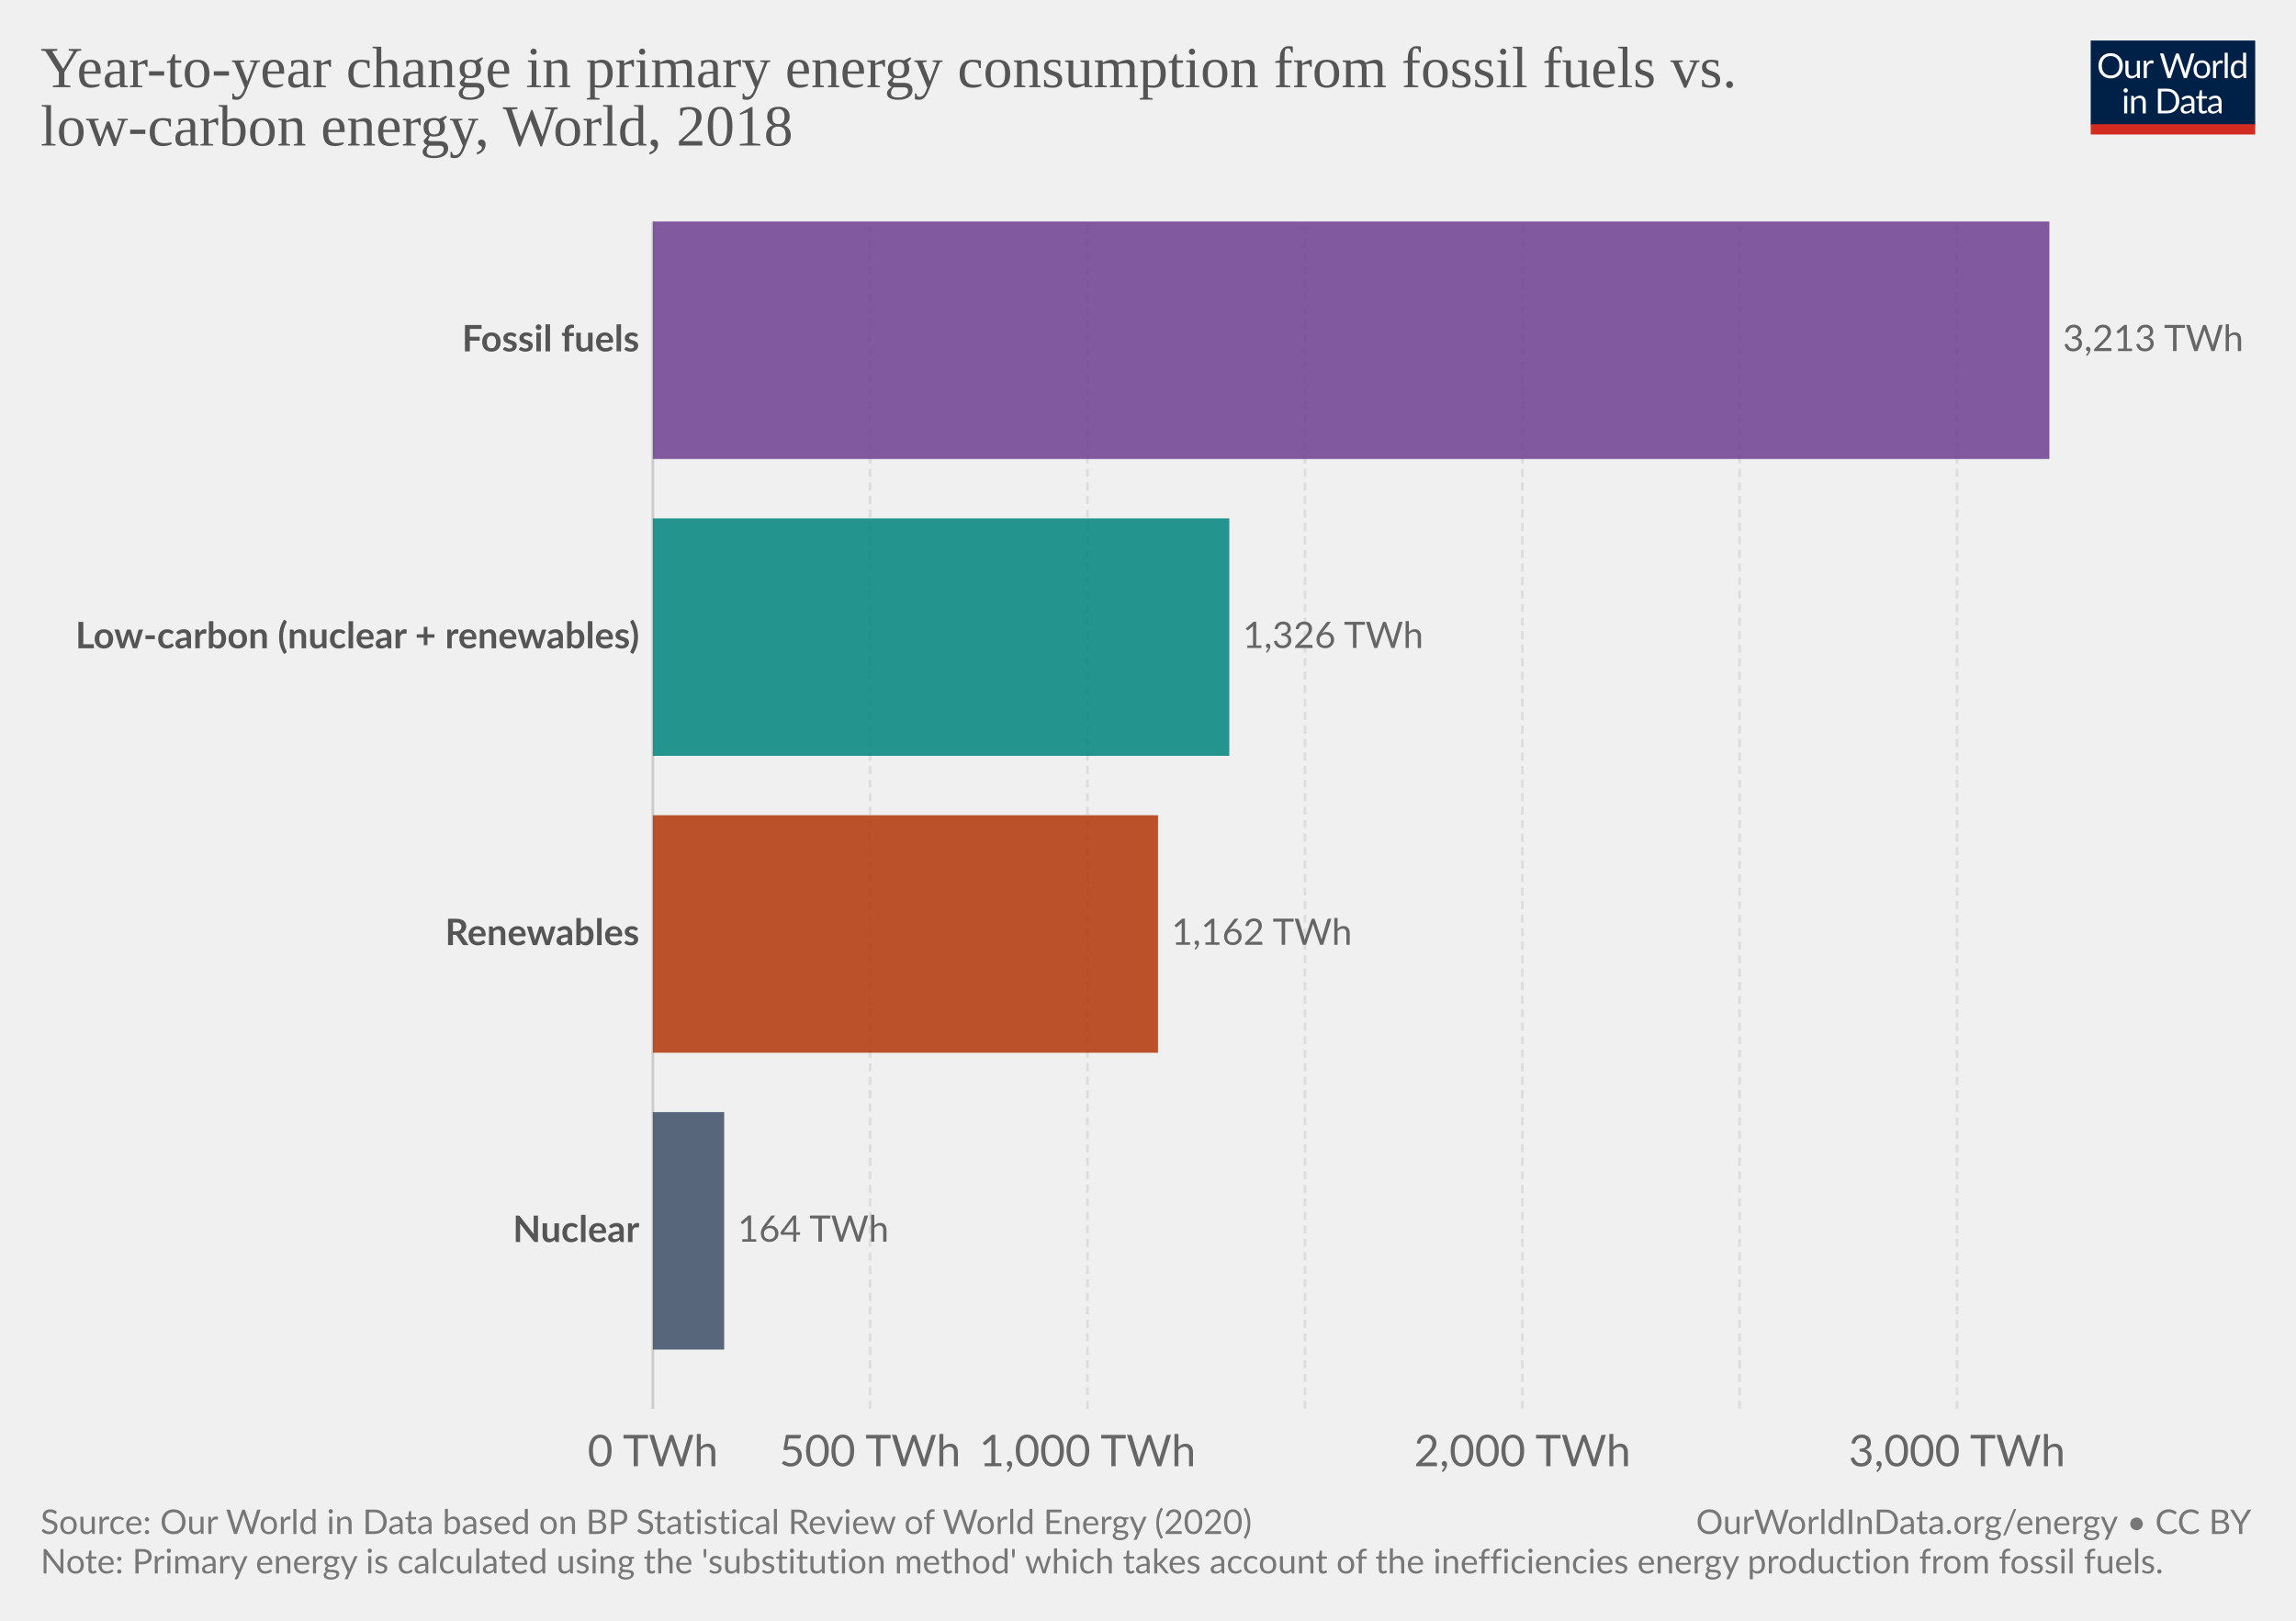
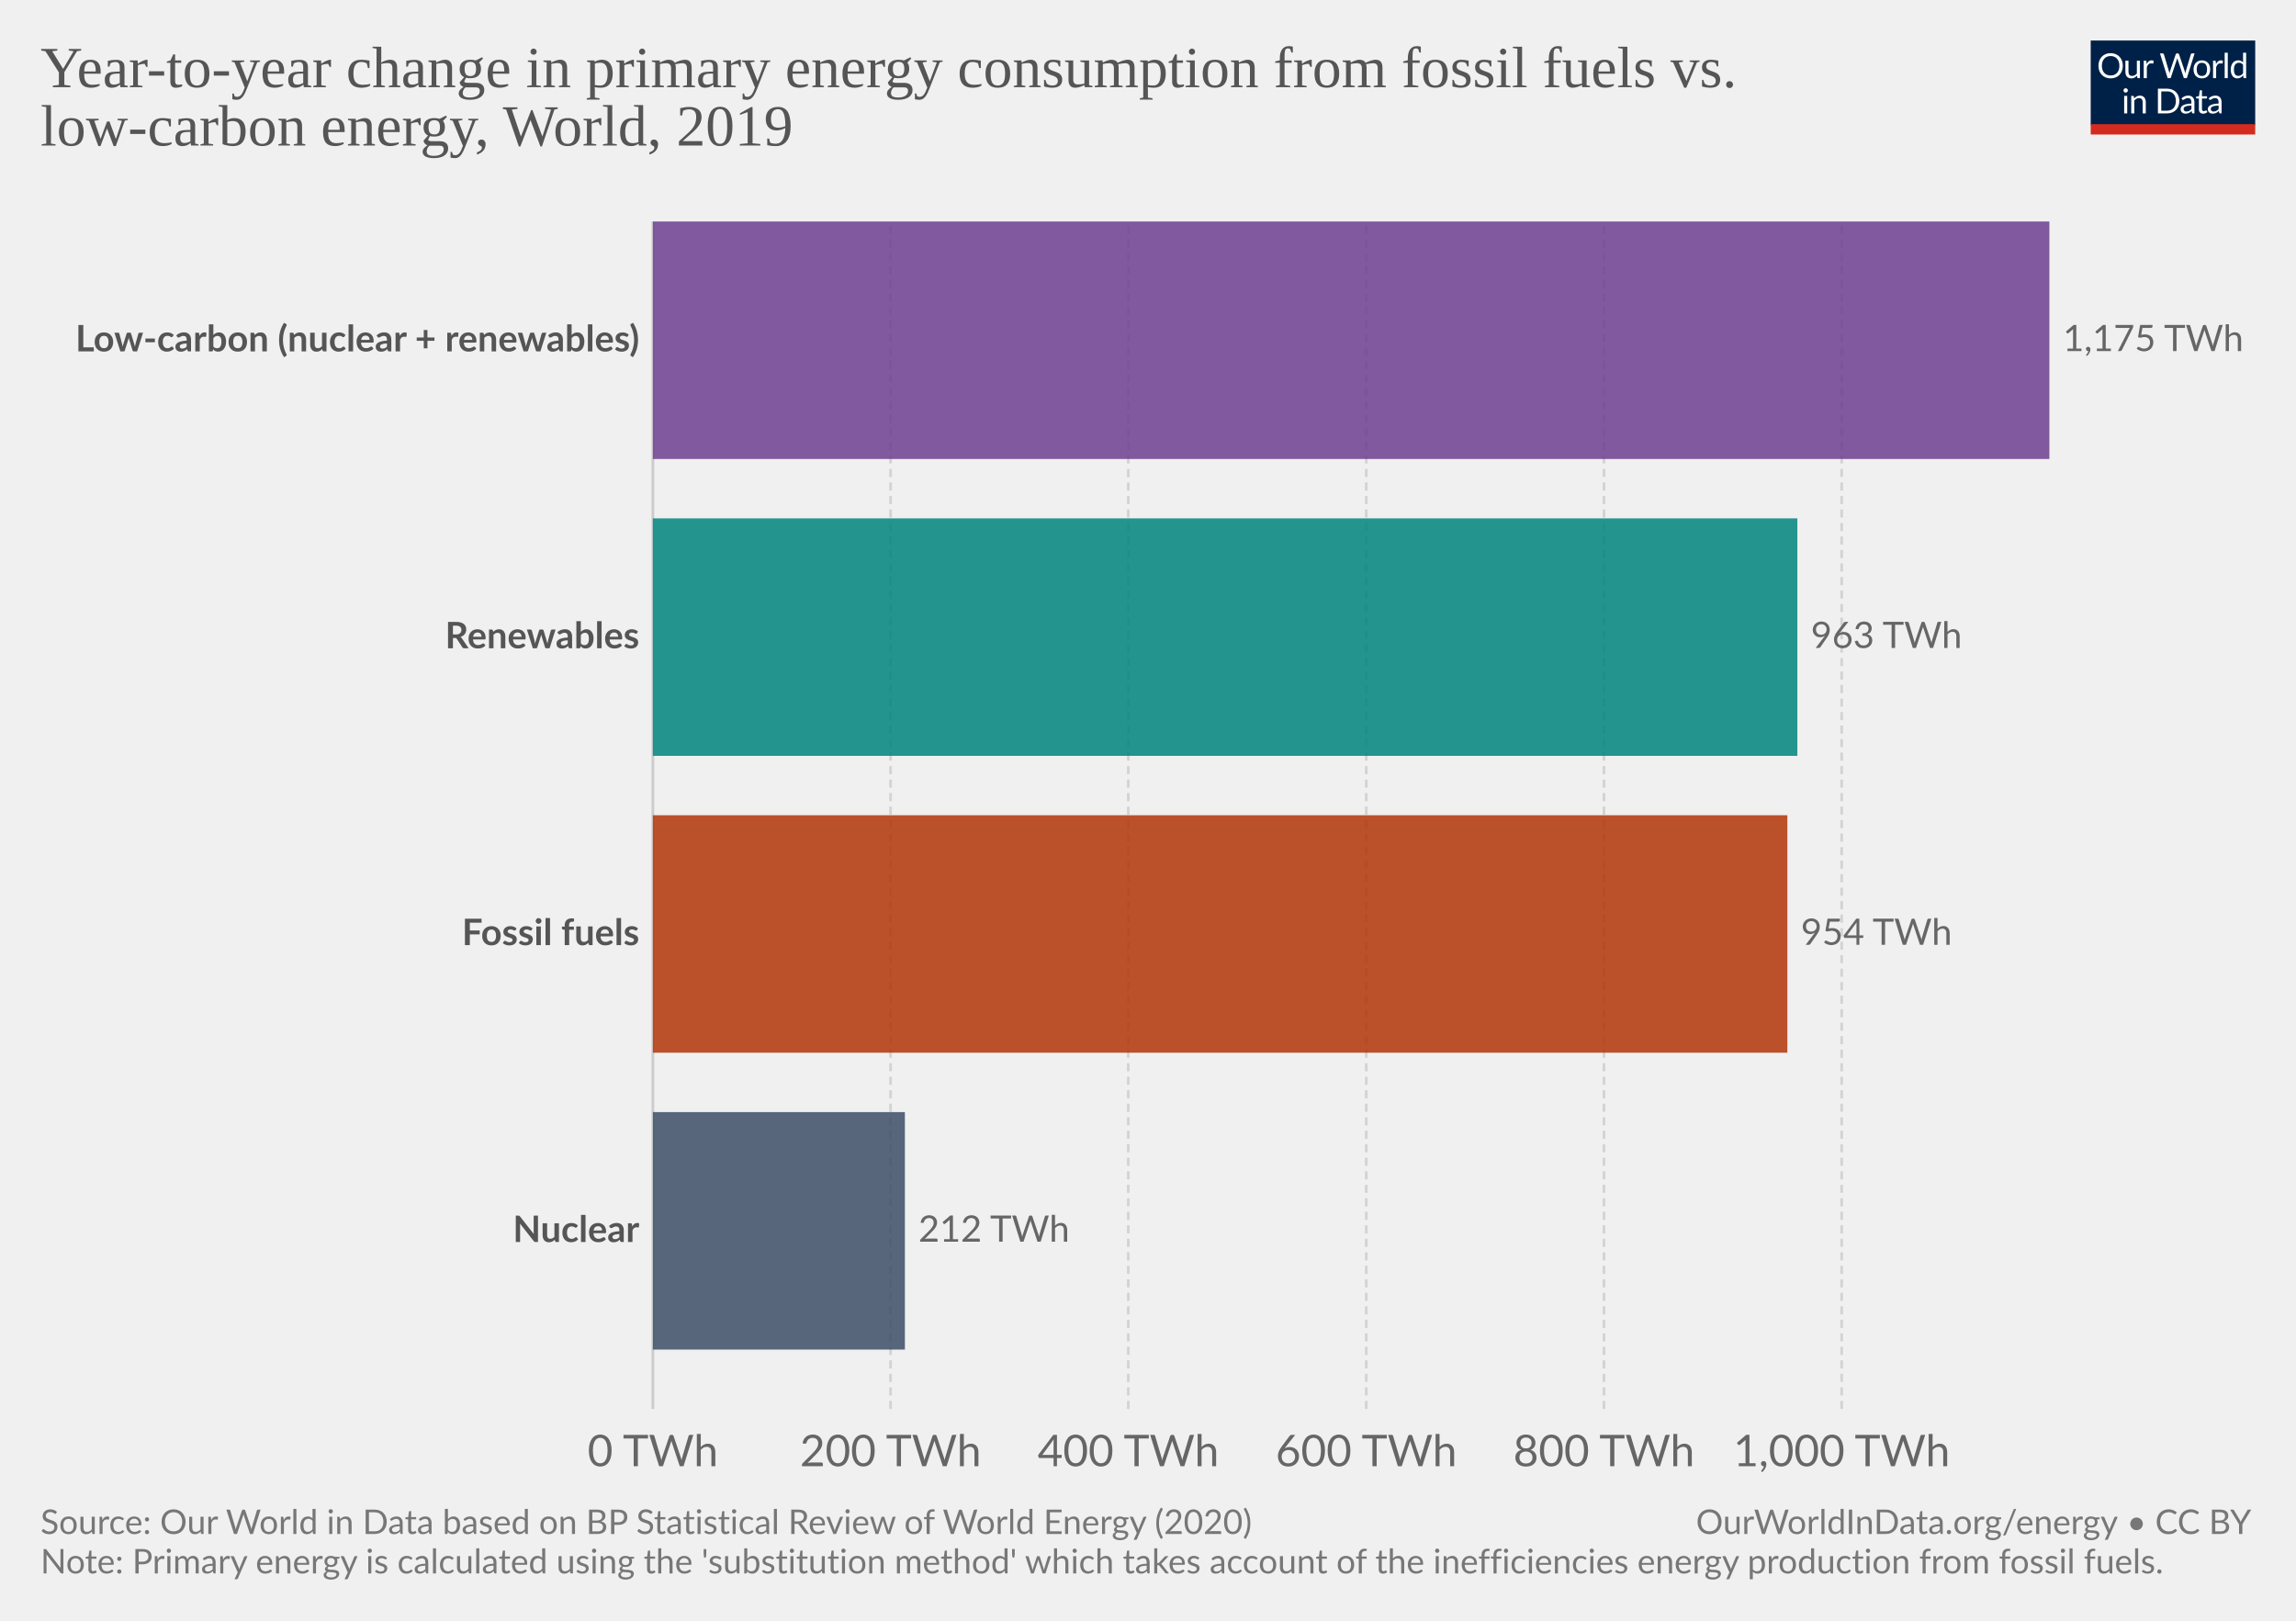
<svg xmlns="http://www.w3.org/2000/svg" version="1.1" style="background-color:#fff;-webkit-font-smoothing:antialiased" width="850" height="600" viewBox="0 0 850 600" font-family="Lato,'Helvetica Neue',Helvetica,Arial,sans-serif" font-size="18" text-rendering="optimizeLegibility">
  <g class="HeaderView">
    <g transform="matrix(.29 0 0 .29 774 15)">
      <svg width="210" height="120" viewBox="0 0 210 120" fill="none">
        <g clip-path="url(#clip0)">
          <path d="M0 0h210v107.89H0V0z" fill="#002147" />
          <path d="M40.98 32.25c0 2.36-.38 4.53-1.12 6.51a14.26 14.26 0 01-8.1 8.4c-1.9.78-4.02 1.17-6.34 1.17a16.6 16.6 0 01-6.33-1.17 14.31 14.31 0 01-8.08-8.4 18.29 18.29 0 01-1.12-6.51c0-2.36.38-4.53 1.12-6.5a14.32 14.32 0 018.07-8.44c1.92-.8 4.03-1.19 6.34-1.19 2.32 0 4.43.4 6.34 1.19 1.92.8 3.56 1.9 4.93 3.34a14.87 14.87 0 013.17 5.1 18.1 18.1 0 011.12 6.5zm-4.38 0c0-1.94-.26-3.68-.8-5.22a10.91 10.91 0 00-2.24-3.89 9.68 9.68 0 00-3.52-2.46 11.95 11.95 0 00-4.62-.86c-1.68 0-3.21.28-4.6.86a9.88 9.88 0 00-3.54 2.46 10.91 10.91 0 00-2.24 3.9c-.53 1.53-.8 3.27-.8 5.2 0 1.94.27 3.68.8 5.22a11.17 11.17 0 002.24 3.9 10.01 10.01 0 003.55 2.44c1.38.56 2.9.83 4.6.83 1.7 0 3.24-.27 4.61-.83a9.8 9.8 0 003.52-2.44 11.17 11.17 0 002.25-3.9c.53-1.54.8-3.28.8-5.21zm26.22-6.54V48H60.5c-.56 0-.9-.27-1.05-.81l-.31-2.4a12.45 12.45 0 01-3.26 2.6c-1.2.64-2.58.96-4.13.96-1.22 0-2.3-.2-3.24-.6a6.52 6.52 0 01-2.33-1.7 7.37 7.37 0 01-1.43-2.67c-.3-1.04-.46-2.2-.46-3.45V25.7h3.91v14.22c0 1.68.38 2.99 1.15 3.91.77.93 1.96 1.39 3.54 1.39 1.16 0 2.24-.27 3.23-.82a10.42 10.42 0 002.8-2.28V25.7h3.91zm8.61 4.47a9.94 9.94 0 012.6-3.56 5.64 5.64 0 013.76-1.3c.47 0 .92.05 1.34.15.44.1.83.27 1.17.49l-.3 2.92c-.09.37-.3.55-.66.55-.2 0-.5-.04-.9-.13a6.21 6.21 0 00-3.24.18c-.54.2-1.03.5-1.47.92-.42.4-.81.9-1.17 1.5-.33.58-.64 1.26-.92 2.02V48H67.7V25.71h2.25c.42 0 .72.08.88.25.16.16.27.44.33.83l.26 3.39zm61.16-13.7L122.75 48h-3.82l-7.99-24.05a21.95 21.95 0 01-.42-1.58 38.36 38.36 0 01-.44 1.58L102.05 48h-3.83L88.4 16.47h3.54c.38 0 .7.1.95.29.26.2.43.43.5.73l6.52 21.9c.1.4.2.83.28 1.28.1.46.2.94.29 1.46l.3-1.46c.12-.47.25-.9.38-1.27l7.41-21.91c.1-.25.26-.48.51-.69.27-.22.58-.33.95-.33h1.23c.38 0 .69.1.92.29.24.2.41.43.53.73l7.4 21.9a28.4 28.4 0 01.68 2.62 29.52 29.52 0 01.52-2.61l6.54-21.91c.07-.27.23-.5.48-.7.27-.21.58-.32.95-.32h3.32zm9.35 8.88c1.63 0 3.1.27 4.4.82a9.43 9.43 0 015.46 5.94c.5 1.4.74 2.98.74 4.73 0 1.76-.25 3.34-.74 4.75a9.43 9.43 0 01-5.46 5.92c-1.3.52-2.77.79-4.4.79-1.64 0-3.12-.27-4.44-.8a9.42 9.42 0 01-3.35-2.3c-.92-1-1.63-2.2-2.13-3.61-.49-1.41-.73-3-.73-4.75s.24-3.33.73-4.73c.5-1.43 1.2-2.64 2.13-3.63a9.4 9.4 0 013.35-2.31c1.32-.55 2.8-.82 4.44-.82zm0 19.89c2.2 0 3.84-.73 4.93-2.2 1.08-1.48 1.63-3.54 1.63-6.18 0-2.66-.55-4.72-1.63-6.2-1.09-1.49-2.73-2.23-4.93-2.23-1.12 0-2.09.2-2.93.57a5.7 5.7 0 00-2.06 1.65 7.5 7.5 0 00-1.24 2.67c-.26 1.04-.4 2.22-.4 3.54 0 2.64.55 4.7 1.64 6.18 1.1 1.47 2.76 2.2 4.99 2.2zm17.97-15.07a9.94 9.94 0 012.6-3.56 5.64 5.64 0 013.76-1.3c.47 0 .91.05 1.34.15.44.1.83.27 1.16.49l-.28 2.92c-.09.37-.31.55-.66.55-.2 0-.5-.04-.9-.13a6.2 6.2 0 00-3.24.18c-.54.2-1.03.5-1.47.92-.43.4-.82.9-1.17 1.5a13.1 13.1 0 00-.92 2.02V48h-3.94V25.71h2.24c.43 0 .72.08.88.25.17.16.28.44.33.83l.27 3.39zm15.04-14.59V48h-3.92V15.6h3.92zm19.55 15.43a6.22 6.22 0 00-2.38-2.05 6.7 6.7 0 00-2.86-.6c-2.07 0-3.66.75-4.77 2.23-1.12 1.48-1.68 3.6-1.68 6.33 0 1.46.13 2.7.38 3.74a7.29 7.29 0 001.1 2.56 4.35 4.35 0 001.78 1.45c.7.3 1.5.46 2.4.46 1.29 0 2.41-.3 3.36-.88a9.6 9.6 0 002.67-2.49V31.02zm3.91-15.43V48h-2.33c-.56 0-.9-.27-1.06-.81l-.35-2.71a12.13 12.13 0 01-3.25 2.77 8.28 8.28 0 01-4.23 1.06 7.31 7.31 0 01-6.14-2.9c-.73-.96-1.3-2.15-1.69-3.57a18.35 18.35 0 01.07-9.48 11.29 11.29 0 011.89-3.7 8.7 8.7 0 017.06-3.34 7.96 7.96 0 016.12 2.62V15.59h3.91zM46.61 70.71V93H42.7V70.71h3.91zm.84-7c0 .39-.08.75-.24 1.09a2.81 2.81 0 01-1.52 1.47 2.67 2.67 0 01-2.16 0 2.9 2.9 0 01-1.45-1.47 2.67 2.67 0 010-2.16c.15-.35.35-.65.6-.9.25-.27.53-.47.85-.62a2.67 2.67 0 012.16 0c.35.15.65.35.9.62.27.25.47.55.62.9.16.34.24.7.24 1.08zm7.97 10.24c.49-.54 1-1.04 1.54-1.48a9.85 9.85 0 013.66-1.84 8.96 8.96 0 015.43.35c.94.4 1.72.97 2.33 1.71a7.36 7.36 0 011.43 2.67c.32 1.04.49 2.19.49 3.45V93h-3.94V78.81c0-1.69-.4-3-1.17-3.92-.76-.93-1.93-1.4-3.5-1.4a6.6 6.6 0 00-3.25.83c-1 .56-1.92 1.31-2.77 2.27V93h-3.94V70.71h2.35c.56 0 .9.28 1.04.82l.3 2.42zm57.7 3.3c0 2.36-.37 4.5-1.11 6.44a14.3 14.3 0 01-3.17 4.98 14.1 14.1 0 01-4.93 3.2c-1.9.76-4.02 1.13-6.33 1.13H85.8V61.47h11.77c2.31 0 4.42.39 6.33 1.15a13.8 13.8 0 018.1 8.18 17.75 17.75 0 011.12 6.45zm-4.37 0c0-1.94-.26-3.67-.8-5.2a10.94 10.94 0 00-2.23-3.87 9.57 9.57 0 00-3.53-2.42 12.23 12.23 0 00-4.61-.83h-7.5v24.62h7.5c1.7 0 3.24-.28 4.61-.84a9.7 9.7 0 003.53-2.4 10.94 10.94 0 002.24-3.87c.53-1.53.8-3.26.8-5.2zm19.8 5.72c-1.8.06-3.34.2-4.62.44-1.26.22-2.3.51-3.1.88-.8.36-1.37.8-1.74 1.3-.35.5-.53 1.05-.53 1.67 0 .58.1 1.1.3 1.52a3 3 0 00.76 1.05c.34.27.73.46 1.17.6.45.11.94.17 1.45.17a7.28 7.28 0 003.5-.81 11.95 11.95 0 002.82-2.2v-4.62zm-12.65-9.11a12.73 12.73 0 013.98-2.66c1.43-.59 3-.88 4.73-.88 1.25 0 2.36.2 3.33.61a6.81 6.81 0 013.94 4.38c.33 1.04.5 2.19.5 3.43V93h-1.74a1.8 1.8 0 01-.88-.18c-.2-.13-.36-.38-.48-.74l-.44-2.12c-.59.55-1.16 1.03-1.72 1.46a9.48 9.48 0 01-3.74 1.7c-.69.15-1.46.23-2.3.23-.87 0-1.69-.12-2.45-.35a5.34 5.34 0 01-3.34-2.93 6.64 6.64 0 01-.49-2.64c0-.88.25-1.72.73-2.53a6.33 6.33 0 012.35-2.17c1.09-.63 2.5-1.15 4.25-1.54 1.75-.41 3.89-.65 6.42-.7v-1.75c0-1.73-.37-3.03-1.12-3.91-.75-.9-1.84-1.34-3.28-1.34-.97 0-1.78.12-2.44.37-.64.23-1.2.5-1.7.81l-1.23.82c-.33.23-.67.35-1 .35-.27 0-.5-.07-.69-.2a2.1 2.1 0 01-.48-.53l-.7-1.25zm27.67 19.5c-1.76 0-3.12-.5-4.07-1.48-.94-.98-1.41-2.4-1.41-4.25V74h-2.68a.9.9 0 01-.6-.2c-.16-.14-.24-.36-.24-.66v-1.56l3.65-.46.9-6.89a.9.9 0 01.29-.52.88.88 0 01.62-.22H142v7.67h6.44V74H142v13.38c0 .94.22 1.63.68 2.09.45.45 1.04.68 1.76.68a3.21 3.21 0 001.85-.53l.55-.35c.16-.12.3-.18.41-.18.2 0 .4.13.55.38l1.15 1.87a7.45 7.45 0 01-2.44 1.5c-.96.35-1.94.52-2.95.52zm19.68-10.4c-1.8.07-3.34.21-4.62.45-1.26.22-2.3.51-3.1.88-.8.36-1.37.8-1.74 1.3-.35.5-.53 1.05-.53 1.67 0 .58.1 1.1.3 1.52.18.42.44.77.76 1.05.34.27.73.46 1.17.6.45.11.94.17 1.45.17a7.3 7.3 0 003.5-.81 12.04 12.04 0 002.82-2.2v-4.62zm-12.65-9.1a12.72 12.72 0 013.99-2.66c1.42-.59 3-.88 4.72-.88 1.25 0 2.36.2 3.33.61a6.81 6.81 0 013.94 4.38c.33 1.04.5 2.19.5 3.43V93h-1.74a1.8 1.8 0 01-.88-.18c-.2-.13-.36-.38-.48-.74l-.44-2.12c-.59.55-1.16 1.03-1.72 1.46a9.48 9.48 0 01-3.74 1.7c-.69.15-1.46.23-2.3.23-.87 0-1.69-.12-2.45-.35a5.33 5.33 0 01-3.34-2.93 6.62 6.62 0 01-.49-2.64c0-.88.25-1.72.73-2.53a6.33 6.33 0 012.35-2.17c1.09-.63 2.5-1.15 4.25-1.54a31.2 31.2 0 016.42-.7v-1.75c0-1.73-.37-3.03-1.12-3.91-.75-.9-1.84-1.34-3.28-1.34-.97 0-1.78.12-2.44.37-.64.23-1.2.5-1.7.81-.46.3-.87.57-1.22.82-.34.23-.68.35-1.02.35-.26 0-.49-.07-.68-.2a1.88 1.88 0 01-.48-.53l-.7-1.25z" fill="#fff" />
          <path fill="#D42B21" d="M0 106.79h210V120H0z" />
        </g>
        <defs>
          <clipPath id="clip0">
            <path fill="#fff" d="M0 0h210v120H0z" />
          </clipPath>
        </defs>
      </svg>
    </g>
    <a href="https://ourworldindata.org/grapher/annual-primary-energy-fossil-vs-low-carbon" target="_blank" font-family="&quot;Playfair Display&quot;,Georgia,&quot;Times New Roman&quot;,serif">
      <text font-size="21.6" x="15" y="32.3" fill="#555">
        <tspan x="15" y="32.28">Year-to-year change in primary energy consumption from fossil fuels vs.</tspan>
-         <tspan x="15" y="53.88">low-carbon energy, World, 2018</tspan>
+         <tspan x="15" y="53.88">low-carbon energy, World, 2019</tspan>
      </text>
    </a>
  </g>
  <g class="DiscreteBarChart">
    <g class="HorizontalAxis" fill="#666" text-anchor="middle" font-size="16.2">
      <text x="241.7" y="542.8">0 TWh</text>
-       <text x="322.1" y="542.8">500 TWh</text>
-       <text x="402.6" y="542.8">1,000 TWh</text>
-       <text x="563.6" y="542.8">2,000 TWh</text>
-       <text x="724.5" y="542.8">3,000 TWh</text>
+       <text x="329.7" y="542.8">200 TWh</text>
+       <text x="417.7" y="542.8">400 TWh</text>
+       <text x="505.8" y="542.8">600 TWh</text>
+       <text x="593.8" y="542.8">800 TWh</text>
+       <text x="681.8" y="542.8">1,000 TWh</text>
    </g>
    <g class="AxisGridLines verticalLines">
      <path stroke="#ccc" d="M241.7 521.6V82" />
-       <path stroke="#ddd" stroke-dasharray="3,2" d="M322.1 521.6V82M402.6 521.6V82M483.1 521.6V82M563.6 521.6V82M644 521.6V82M724.5 521.6V82" />
+       <path stroke="#d3d3d3" stroke-dasharray="3,2" d="M329.7 521.6V82M417.7 521.6V82M505.8 521.6V82M593.8 521.6V82M681.8 521.6V82" />
    </g>
    <g class="bar" style="transition:transform 200ms ease">
-       <text x="0" y="0" transform="translate(236.7 125.96)" fill="#555" dominant-baseline="middle" text-anchor="end" font-size="13.5" font-weight="700">Fossil fuels</text>
+       <text x="0" y="0" transform="translate(236.7 125.96)" fill="#555" dominant-baseline="middle" text-anchor="end" font-size="13.5" font-weight="700">Low-carbon (nuclear + renewables)</text>
      <path fill="#6D3E91" opacity=".85" style="transition:height 200ms ease" d="M241.7 82h517v87.92h-517z" />
-       <text x="0" y="0" transform="translate(763.7 125.96)" fill="#666" dominant-baseline="middle" text-anchor="start" font-size="13.5" font-weight="400">3,213 TWh</text>
+       <text x="0" y="0" transform="translate(763.7 125.96)" fill="#666" dominant-baseline="middle" text-anchor="start" font-size="13.5" font-weight="400">1,175 TWh</text>
    </g>
    <g class="bar" style="transition:transform 200ms ease">
-       <text x="0" y="0" transform="translate(236.7 235.86)" fill="#555" dominant-baseline="middle" text-anchor="end" font-size="13.5" font-weight="700">Low-carbon (nuclear + renewables)</text>
-       <path fill="#00847E" opacity=".85" style="transition:height 200ms ease" d="M241.7 191.9h213.4v87.92H241.7z" />
-       <text x="0" y="0" transform="translate(460.1 235.86)" fill="#666" dominant-baseline="middle" text-anchor="start" font-size="13.5" font-weight="400">1,326 TWh</text>
+       <text x="0" y="0" transform="translate(236.7 235.86)" fill="#555" dominant-baseline="middle" text-anchor="end" font-size="13.5" font-weight="700">Renewables</text>
+       <path fill="#00847E" opacity=".85" style="transition:height 200ms ease" d="M241.7 191.9h423.7v87.92H241.7z" />
+       <text x="0" y="0" transform="translate(670.4 235.86)" fill="#666" dominant-baseline="middle" text-anchor="start" font-size="13.5" font-weight="400">963 TWh</text>
    </g>
    <g class="bar" style="transition:transform 200ms ease">
-       <text x="0" y="0" transform="translate(236.7 345.76)" fill="#555" dominant-baseline="middle" text-anchor="end" font-size="13.5" font-weight="700">Renewables</text>
-       <path fill="#B13507" opacity=".85" style="transition:height 200ms ease" d="M241.7 301.8h187v87.92h-187z" />
-       <text x="0" y="0" transform="translate(433.7 345.76)" fill="#666" dominant-baseline="middle" text-anchor="start" font-size="13.5" font-weight="400">1,162 TWh</text>
+       <text x="0" y="0" transform="translate(236.7 345.76)" fill="#555" dominant-baseline="middle" text-anchor="end" font-size="13.5" font-weight="700">Fossil fuels</text>
+       <path fill="#B13507" opacity=".85" style="transition:height 200ms ease" d="M241.7 301.8h420v87.92h-420z" />
+       <text x="0" y="0" transform="translate(666.7 345.76)" fill="#666" dominant-baseline="middle" text-anchor="start" font-size="13.5" font-weight="400">954 TWh</text>
    </g>
    <g class="bar" style="transition:transform 200ms ease">
      <text x="0" y="0" transform="translate(236.7 455.66)" fill="#555" dominant-baseline="middle" text-anchor="end" font-size="13.5" font-weight="700">Nuclear</text>
-       <path fill="#3C4E66" opacity=".85" style="transition:height 200ms ease" d="M241.7 411.7h26.4v87.92h-26.4z" />
-       <text x="0" y="0" transform="translate(273.1 455.66)" fill="#666" dominant-baseline="middle" text-anchor="start" font-size="13.5" font-weight="400">164 TWh</text>
+       <path fill="#3C4E66" opacity=".85" style="transition:height 200ms ease" d="M241.7 411.7H335v87.92h-93.3z" />
+       <text x="0" y="0" transform="translate(340 455.66)" fill="#666" dominant-baseline="middle" text-anchor="start" font-size="13.5" font-weight="400">212 TWh</text>
    </g>
  </g>
  <g class="SourcesFooter" fill="#777">
    <g class="clickable" fill="#777">
      <text font-size="12.6" x="15" y="567.9">
        <tspan x="15" y="567.88">Source: Our World in Data based on BP Statistical Review of World Energy (2020)</tspan>
      </text>
    </g>
    <text font-size="12.6" x="15" y="582.5">
      <tspan x="15" y="582.48">Note: Primary energy is calculated using the 'substitution method' which takes account of the inefficiencies energy production from fossil fuels.</tspan>
    </text>
    <text font-size="12.6" x="627.9" y="567.9">
      <tspan x="627.86" y="567.88">
        <a target="_blank" href="https://ourworldindata.org/energy" fill="#777">OurWorldInData.org/energy</a> • <a class="cclogo" href="http://creativecommons.org/licenses/by/4.0/deed.en_US" target="_blank" fill="#777">CC BY</a>
      </tspan>
    </text>
  </g>
</svg>
